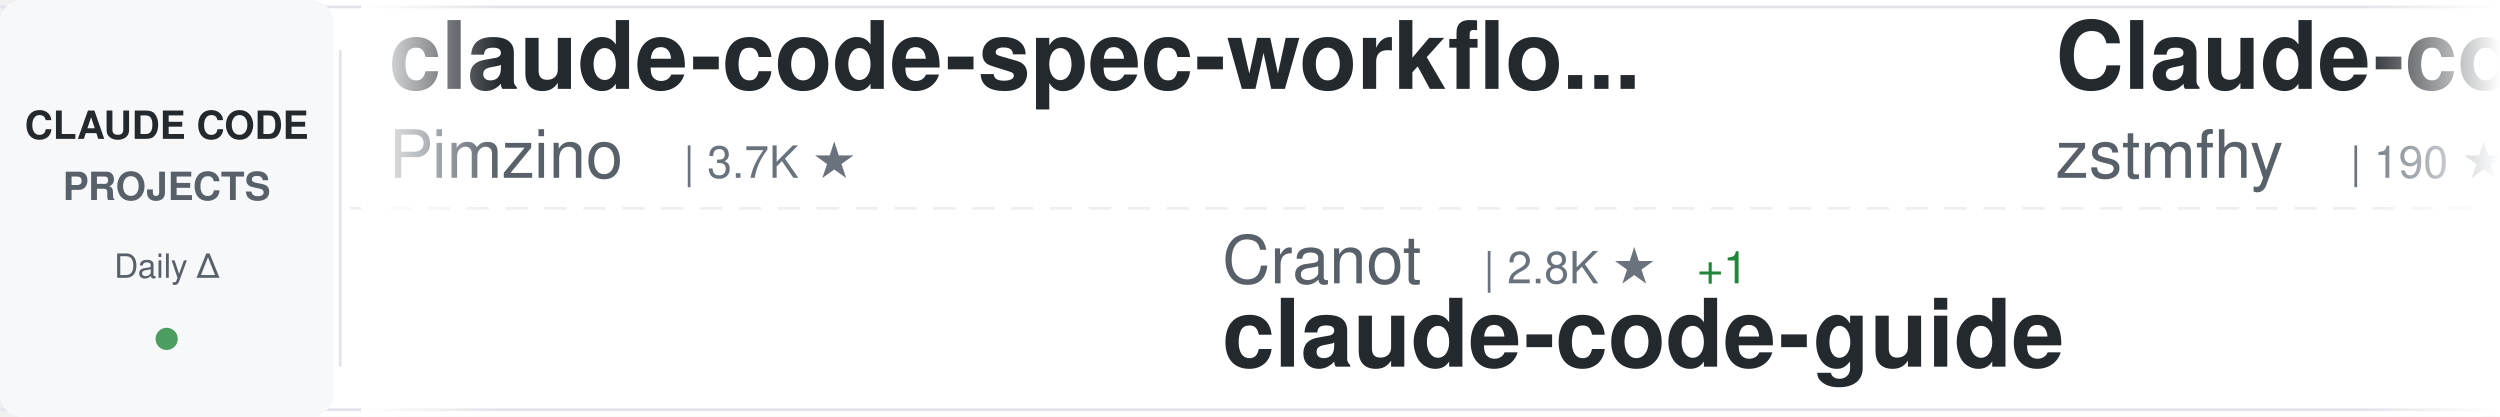
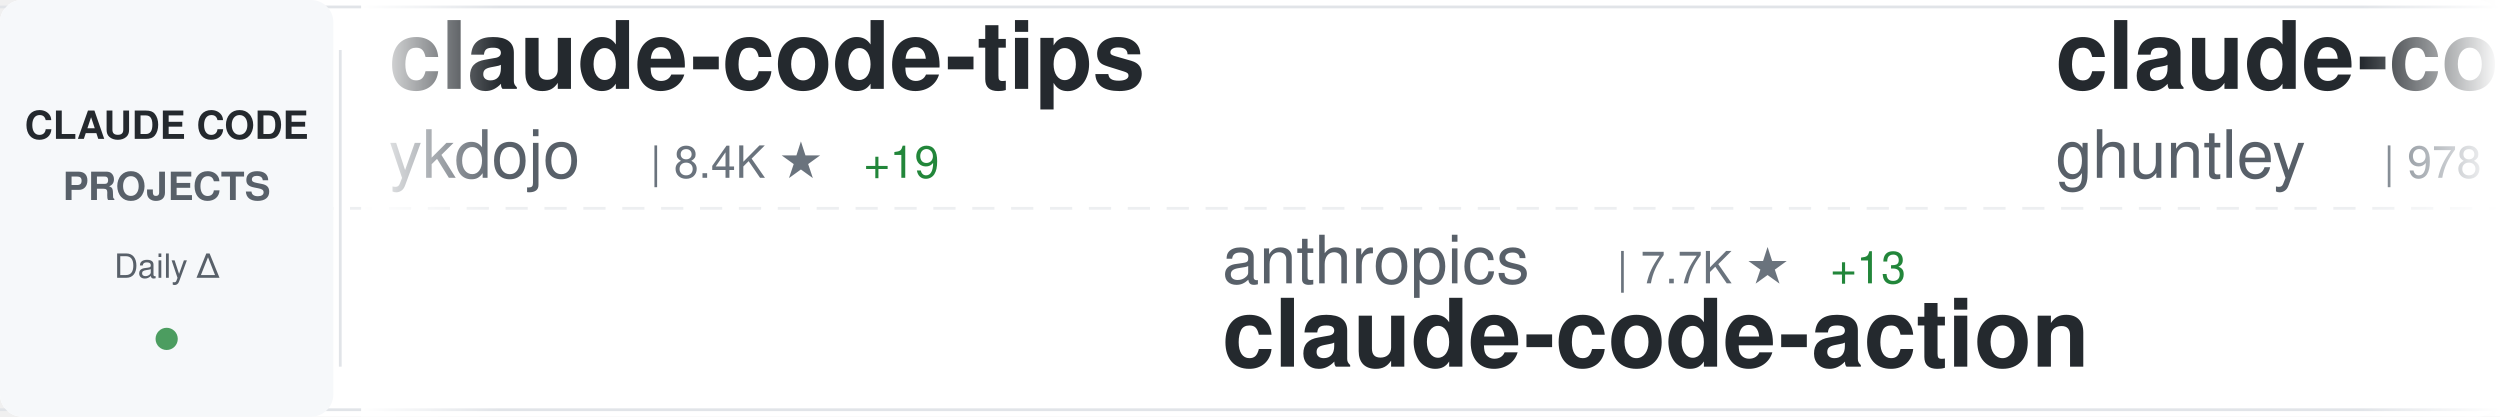
<svg xmlns="http://www.w3.org/2000/svg" width="900" height="150">
  <defs>
    <linearGradient id="awesomeLeftFade" x1="0%" y1="0%" x2="100%" y2="0%">
      <stop offset="0%" style="stop-color:#ffffff;stop-opacity:1" />
      <stop offset="100%" style="stop-color:#ffffff;stop-opacity:0" />
    </linearGradient>
    <linearGradient id="awesomeRightFade" x1="0%" y1="0%" x2="100%" y2="0%">
      <stop offset="0%" style="stop-color:#ffffff;stop-opacity:0" />
      <stop offset="100%" style="stop-color:#ffffff;stop-opacity:1" />
    </linearGradient>
  </defs>
  <rect width="900" height="150" fill="#ffffff" rx="8" />
  <rect x="0" y="2" width="900" height="1" fill="#e1e4e8" />
  <rect x="0" y="147" width="900" height="1" fill="#e1e4e8" />
  <line x1="0" y1="75" x2="900" y2="75" stroke="#e1e4e8" stroke-width="1" stroke-dasharray="8 6" opacity="0.6" />
  <rect x="0" y="0" width="120" height="150" fill="#f6f8fa" rx="8" />
  <text x="60" y="50" font-family="-apple-system, BlinkMacSystemFont, 'Segoe UI', Helvetica, Arial, sans-serif" font-size="14" font-weight="600" fill="#24292e" text-anchor="middle">CLAUDE CODE</text>
  <text x="60" y="72" font-family="-apple-system, BlinkMacSystemFont, 'Segoe UI', Helvetica, Arial, sans-serif" font-size="14" font-weight="600" fill="#586069" text-anchor="middle">PROJECTS</text>
  <text x="60" y="100" font-family="-apple-system, BlinkMacSystemFont, 'Segoe UI', Helvetica, Arial, sans-serif" font-size="12" font-weight="500" fill="#586069" text-anchor="middle">Daily Δ</text>
  <circle cx="60" cy="122" r="4" fill="#22863a" opacity="0.8" />
  <rect x="122" y="18" width="1" height="114" fill="#e1e4e8" />
  <clipPath id="awesomeTickerClip">
    <rect x="130" y="0" width="770" height="150" />
  </clipPath>
  <g clip-path="url(#awesomeTickerClip)">
    <g id="awesomeTickerItems">
      <animateTransform attributeName="transform" attributeType="XML" type="translate" from="0 0" to="-3000 0" dur="54s" repeatCount="indefinite" />
      <g transform="translate(0, 0)">
-         <text x="140" y="32" font-family="-apple-system, BlinkMacSystemFont, 'Segoe UI', Helvetica, Arial, sans-serif" font-size="34" font-weight="600" fill="#24292e">claude-code-spec-workflo...</text>
-         <text x="140" y="64" font-family="-apple-system, BlinkMacSystemFont, 'Segoe UI', Helvetica, Arial, sans-serif" font-size="24" font-weight="400" fill="#586069">Pimzino</text>
-         <text x="246" y="64" font-family="-apple-system, BlinkMacSystemFont, 'Segoe UI', Helvetica, Arial, sans-serif" font-size="16" font-weight="500" fill="#6a737d">| 3.7K ★</text>
-       </g>
-       <g transform="translate(300, 0)">
-         <text x="140" y="102" font-family="-apple-system, BlinkMacSystemFont, 'Segoe UI', Helvetica, Arial, sans-serif" font-size="24" font-weight="400" fill="#586069">Cranot</text>
-         <text x="234" y="102" font-family="-apple-system, BlinkMacSystemFont, 'Segoe UI', Helvetica, Arial, sans-serif" font-size="16" font-weight="500" fill="#6a737d">| 2.8K ★</text>
-         <text x="311" y="102" font-family="-apple-system, BlinkMacSystemFont, 'Segoe UI', Helvetica, Arial, sans-serif" font-size="16" font-weight="500" fill="#22863a"> +1</text>
-         <text x="140" y="132" font-family="-apple-system, BlinkMacSystemFont, 'Segoe UI', Helvetica, Arial, sans-serif" font-size="34" font-weight="600" fill="#24292e">claude-code-guide</text>
-       </g>
-       <g transform="translate(600, 0)">
-         <text x="140" y="32" font-family="-apple-system, BlinkMacSystemFont, 'Segoe UI', Helvetica, Arial, sans-serif" font-size="34" font-weight="600" fill="#24292e">Claude-code</text>
-         <text x="140" y="64" font-family="-apple-system, BlinkMacSystemFont, 'Segoe UI', Helvetica, Arial, sans-serif" font-size="24" font-weight="400" fill="#586069">zstmfhy</text>
-         <text x="246" y="64" font-family="-apple-system, BlinkMacSystemFont, 'Segoe UI', Helvetica, Arial, sans-serif" font-size="16" font-weight="500" fill="#6a737d">| 190 ★</text>
-       </g>
-       <g transform="translate(900, 0)">
-         <text x="140" y="102" font-family="-apple-system, BlinkMacSystemFont, 'Segoe UI', Helvetica, Arial, sans-serif" font-size="24" font-weight="400" fill="#586069">LING71671</text>
-         <text x="270" y="102" font-family="-apple-system, BlinkMacSystemFont, 'Segoe UI', Helvetica, Arial, sans-serif" font-size="16" font-weight="500" fill="#6a737d">| 847 ★</text>
-         <text x="338" y="102" font-family="-apple-system, BlinkMacSystemFont, 'Segoe UI', Helvetica, Arial, sans-serif" font-size="16" font-weight="500" fill="#22863a"> +1</text>
-         <text x="140" y="132" font-family="-apple-system, BlinkMacSystemFont, 'Segoe UI', Helvetica, Arial, sans-serif" font-size="34" font-weight="600" fill="#24292e">Open-ClaudeCode</text>
-       </g>
-       <g transform="translate(1200, 0)">
        <text x="140" y="32" font-family="-apple-system, BlinkMacSystemFont, 'Segoe UI', Helvetica, Arial, sans-serif" font-size="34" font-weight="600" fill="#24292e">claude-code-tips</text>
        <text x="140" y="64" font-family="-apple-system, BlinkMacSystemFont, 'Segoe UI', Helvetica, Arial, sans-serif" font-size="24" font-weight="400" fill="#586069">ykdojo</text>
        <text x="234" y="64" font-family="-apple-system, BlinkMacSystemFont, 'Segoe UI', Helvetica, Arial, sans-serif" font-size="16" font-weight="500" fill="#6a737d">| 8.4K ★</text>
-         <text x="311" y="64" font-family="-apple-system, BlinkMacSystemFont, 'Segoe UI', Helvetica, Arial, sans-serif" font-size="16" font-weight="500" fill="#22863a"> +14</text>
+         <text x="311" y="64" font-family="-apple-system, BlinkMacSystemFont, 'Segoe UI', Helvetica, Arial, sans-serif" font-size="16" font-weight="500" fill="#22863a"> +19</text>
+       </g>
+       <g transform="translate(300, 0)">
+         <text x="140" y="102" font-family="-apple-system, BlinkMacSystemFont, 'Segoe UI', Helvetica, Arial, sans-serif" font-size="24" font-weight="400" fill="#586069">anthropics</text>
+         <text x="282" y="102" font-family="-apple-system, BlinkMacSystemFont, 'Segoe UI', Helvetica, Arial, sans-serif" font-size="16" font-weight="500" fill="#6a737d">| 7.7K ★</text>
+         <text x="359" y="102" font-family="-apple-system, BlinkMacSystemFont, 'Segoe UI', Helvetica, Arial, sans-serif" font-size="16" font-weight="500" fill="#22863a"> +13</text>
+         <text x="140" y="132" font-family="-apple-system, BlinkMacSystemFont, 'Segoe UI', Helvetica, Arial, sans-serif" font-size="34" font-weight="600" fill="#24292e">claude-code-action</text>
+       </g>
+       <g transform="translate(600, 0)">
+         <text x="140" y="32" font-family="-apple-system, BlinkMacSystemFont, 'Segoe UI', Helvetica, Arial, sans-serif" font-size="34" font-weight="600" fill="#24292e">claude-code-source-code-...</text>
+         <text x="140" y="64" font-family="-apple-system, BlinkMacSystemFont, 'Segoe UI', Helvetica, Arial, sans-serif" font-size="24" font-weight="400" fill="#586069">ghuntley</text>
+         <text x="258" y="64" font-family="-apple-system, BlinkMacSystemFont, 'Segoe UI', Helvetica, Arial, sans-serif" font-size="16" font-weight="500" fill="#6a737d">| 978 ★</text>
+       </g>
+       <g transform="translate(900, 0)">
+         <text x="140" y="102" font-family="-apple-system, BlinkMacSystemFont, 'Segoe UI', Helvetica, Arial, sans-serif" font-size="24" font-weight="400" fill="#586069">andrew-kramer-inno</text>
+         <text x="378" y="102" font-family="-apple-system, BlinkMacSystemFont, 'Segoe UI', Helvetica, Arial, sans-serif" font-size="16" font-weight="500" fill="#6a737d">| 589 ★</text>
+         <text x="140" y="132" font-family="-apple-system, BlinkMacSystemFont, 'Segoe UI', Helvetica, Arial, sans-serif" font-size="34" font-weight="600" fill="#24292e">claude-code-source-build</text>
+       </g>
+       <g transform="translate(1200, 0)">
+         <text x="140" y="32" font-family="-apple-system, BlinkMacSystemFont, 'Segoe UI', Helvetica, Arial, sans-serif" font-size="34" font-weight="600" fill="#24292e">claude-code-guide</text>
+         <text x="140" y="64" font-family="-apple-system, BlinkMacSystemFont, 'Segoe UI', Helvetica, Arial, sans-serif" font-size="24" font-weight="400" fill="#586069">zebbern</text>
+         <text x="246" y="64" font-family="-apple-system, BlinkMacSystemFont, 'Segoe UI', Helvetica, Arial, sans-serif" font-size="16" font-weight="500" fill="#6a737d">| 4.2K ★</text>
+         <text x="323" y="64" font-family="-apple-system, BlinkMacSystemFont, 'Segoe UI', Helvetica, Arial, sans-serif" font-size="16" font-weight="500" fill="#22863a"> +7</text>
      </g>
      <g transform="translate(1500, 0)">
-         <text x="140" y="102" font-family="-apple-system, BlinkMacSystemFont, 'Segoe UI', Helvetica, Arial, sans-serif" font-size="24" font-weight="400" fill="#586069">Maciek-roboblog</text>
-         <text x="342" y="102" font-family="-apple-system, BlinkMacSystemFont, 'Segoe UI', Helvetica, Arial, sans-serif" font-size="16" font-weight="500" fill="#6a737d">| 8.0K ★</text>
-         <text x="419" y="102" font-family="-apple-system, BlinkMacSystemFont, 'Segoe UI', Helvetica, Arial, sans-serif" font-size="16" font-weight="500" fill="#22863a"> +12</text>
-         <text x="140" y="132" font-family="-apple-system, BlinkMacSystemFont, 'Segoe UI', Helvetica, Arial, sans-serif" font-size="34" font-weight="600" fill="#24292e">Claude-Code-Usage-Monito...</text>
+         <text x="140" y="102" font-family="-apple-system, BlinkMacSystemFont, 'Segoe UI', Helvetica, Arial, sans-serif" font-size="24" font-weight="400" fill="#586069">Piebald-AI</text>
+         <text x="282" y="102" font-family="-apple-system, BlinkMacSystemFont, 'Segoe UI', Helvetica, Arial, sans-serif" font-size="16" font-weight="500" fill="#6a737d">| 10.4K ★</text>
+         <text x="368" y="102" font-family="-apple-system, BlinkMacSystemFont, 'Segoe UI', Helvetica, Arial, sans-serif" font-size="16" font-weight="500" fill="#22863a"> +24</text>
+         <text x="140" y="132" font-family="-apple-system, BlinkMacSystemFont, 'Segoe UI', Helvetica, Arial, sans-serif" font-size="34" font-weight="600" fill="#24292e">claude-code-system-promp...</text>
      </g>
      <g transform="translate(1800, 0)">
-         <text x="140" y="32" font-family="-apple-system, BlinkMacSystemFont, 'Segoe UI', Helvetica, Arial, sans-serif" font-size="34" font-weight="600" fill="#24292e">how-claude-code-works</text>
-         <text x="140" y="64" font-family="-apple-system, BlinkMacSystemFont, 'Segoe UI', Helvetica, Arial, sans-serif" font-size="24" font-weight="400" fill="#586069">Windy3f3f3f3f</text>
-         <text x="318" y="64" font-family="-apple-system, BlinkMacSystemFont, 'Segoe UI', Helvetica, Arial, sans-serif" font-size="16" font-weight="500" fill="#6a737d">| 2.4K ★</text>
-         <text x="395" y="64" font-family="-apple-system, BlinkMacSystemFont, 'Segoe UI', Helvetica, Arial, sans-serif" font-size="16" font-weight="500" fill="#22863a"> +12</text>
+         <text x="140" y="32" font-family="-apple-system, BlinkMacSystemFont, 'Segoe UI', Helvetica, Arial, sans-serif" font-size="34" font-weight="600" fill="#24292e">awesome-claude-code-tool...</text>
+         <text x="140" y="64" font-family="-apple-system, BlinkMacSystemFont, 'Segoe UI', Helvetica, Arial, sans-serif" font-size="24" font-weight="400" fill="#586069">rohitg00</text>
+         <text x="258" y="64" font-family="-apple-system, BlinkMacSystemFont, 'Segoe UI', Helvetica, Arial, sans-serif" font-size="16" font-weight="500" fill="#6a737d">| 1.7K ★</text>
+         <text x="335" y="64" font-family="-apple-system, BlinkMacSystemFont, 'Segoe UI', Helvetica, Arial, sans-serif" font-size="16" font-weight="500" fill="#22863a"> +12</text>
      </g>
      <g transform="translate(2100, 0)">
-         <text x="140" y="102" font-family="-apple-system, BlinkMacSystemFont, 'Segoe UI', Helvetica, Arial, sans-serif" font-size="24" font-weight="400" fill="#586069">ghuntley</text>
-         <text x="258" y="102" font-family="-apple-system, BlinkMacSystemFont, 'Segoe UI', Helvetica, Arial, sans-serif" font-size="16" font-weight="500" fill="#6a737d">| 978 ★</text>
-         <text x="140" y="132" font-family="-apple-system, BlinkMacSystemFont, 'Segoe UI', Helvetica, Arial, sans-serif" font-size="34" font-weight="600" fill="#24292e">claude-code-source-code-...</text>
+         <text x="140" y="102" font-family="-apple-system, BlinkMacSystemFont, 'Segoe UI', Helvetica, Arial, sans-serif" font-size="24" font-weight="400" fill="#586069">lorryjovens-hub</text>
+         <text x="342" y="102" font-family="-apple-system, BlinkMacSystemFont, 'Segoe UI', Helvetica, Arial, sans-serif" font-size="16" font-weight="500" fill="#6a737d">| 1.6K ★</text>
+         <text x="419" y="102" font-family="-apple-system, BlinkMacSystemFont, 'Segoe UI', Helvetica, Arial, sans-serif" font-size="16" font-weight="500" fill="#22863a"> +3</text>
+         <text x="140" y="132" font-family="-apple-system, BlinkMacSystemFont, 'Segoe UI', Helvetica, Arial, sans-serif" font-size="34" font-weight="600" fill="#24292e">claude-code-rust</text>
      </g>
      <g transform="translate(2400, 0)">
-         <text x="140" y="32" font-family="-apple-system, BlinkMacSystemFont, 'Segoe UI', Helvetica, Arial, sans-serif" font-size="34" font-weight="600" fill="#24292e">cc-switch</text>
-         <text x="140" y="64" font-family="-apple-system, BlinkMacSystemFont, 'Segoe UI', Helvetica, Arial, sans-serif" font-size="24" font-weight="400" fill="#586069">farion1231</text>
-         <text x="282" y="64" font-family="-apple-system, BlinkMacSystemFont, 'Segoe UI', Helvetica, Arial, sans-serif" font-size="16" font-weight="500" fill="#6a737d">| 76.3K ★</text>
-         <text x="368" y="64" font-family="-apple-system, BlinkMacSystemFont, 'Segoe UI', Helvetica, Arial, sans-serif" font-size="16" font-weight="500" fill="#22863a"> +917</text>
+         <text x="140" y="32" font-family="-apple-system, BlinkMacSystemFont, 'Segoe UI', Helvetica, Arial, sans-serif" font-size="34" font-weight="600" fill="#24292e">oh-my-claudecode</text>
+         <text x="140" y="64" font-family="-apple-system, BlinkMacSystemFont, 'Segoe UI', Helvetica, Arial, sans-serif" font-size="24" font-weight="400" fill="#586069">Yeachan-Heo</text>
+         <text x="294" y="64" font-family="-apple-system, BlinkMacSystemFont, 'Segoe UI', Helvetica, Arial, sans-serif" font-size="16" font-weight="500" fill="#6a737d">| 34.4K ★</text>
+         <text x="380" y="64" font-family="-apple-system, BlinkMacSystemFont, 'Segoe UI', Helvetica, Arial, sans-serif" font-size="16" font-weight="500" fill="#22863a"> +135</text>
      </g>
      <g transform="translate(2700, 0)">
-         <text x="140" y="102" font-family="-apple-system, BlinkMacSystemFont, 'Segoe UI', Helvetica, Arial, sans-serif" font-size="24" font-weight="400" fill="#586069">shareAI-lab</text>
-         <text x="294" y="102" font-family="-apple-system, BlinkMacSystemFont, 'Segoe UI', Helvetica, Arial, sans-serif" font-size="16" font-weight="500" fill="#6a737d">| 61.5K ★</text>
-         <text x="380" y="102" font-family="-apple-system, BlinkMacSystemFont, 'Segoe UI', Helvetica, Arial, sans-serif" font-size="16" font-weight="500" fill="#22863a"> +213</text>
-         <text x="140" y="132" font-family="-apple-system, BlinkMacSystemFont, 'Segoe UI', Helvetica, Arial, sans-serif" font-size="34" font-weight="600" fill="#24292e">learn-claude-code</text>
+         <text x="140" y="102" font-family="-apple-system, BlinkMacSystemFont, 'Segoe UI', Helvetica, Arial, sans-serif" font-size="24" font-weight="400" fill="#586069">tanbiralam</text>
+         <text x="282" y="102" font-family="-apple-system, BlinkMacSystemFont, 'Segoe UI', Helvetica, Arial, sans-serif" font-size="16" font-weight="500" fill="#6a737d">| 1.7K ★</text>
+         <text x="359" y="102" font-family="-apple-system, BlinkMacSystemFont, 'Segoe UI', Helvetica, Arial, sans-serif" font-size="16" font-weight="500" fill="#22863a"> +2</text>
+         <text x="140" y="132" font-family="-apple-system, BlinkMacSystemFont, 'Segoe UI', Helvetica, Arial, sans-serif" font-size="34" font-weight="600" fill="#24292e">claude-code</text>
      </g>
      <g transform="translate(3000, 0)">
-         <text x="140" y="32" font-family="-apple-system, BlinkMacSystemFont, 'Segoe UI', Helvetica, Arial, sans-serif" font-size="34" font-weight="600" fill="#24292e">claude-code-spec-workflo...</text>
-         <text x="140" y="64" font-family="-apple-system, BlinkMacSystemFont, 'Segoe UI', Helvetica, Arial, sans-serif" font-size="24" font-weight="400" fill="#586069">Pimzino</text>
-         <text x="246" y="64" font-family="-apple-system, BlinkMacSystemFont, 'Segoe UI', Helvetica, Arial, sans-serif" font-size="16" font-weight="500" fill="#6a737d">| 3.7K ★</text>
+         <text x="140" y="32" font-family="-apple-system, BlinkMacSystemFont, 'Segoe UI', Helvetica, Arial, sans-serif" font-size="34" font-weight="600" fill="#24292e">claude-code-tips</text>
+         <text x="140" y="64" font-family="-apple-system, BlinkMacSystemFont, 'Segoe UI', Helvetica, Arial, sans-serif" font-size="24" font-weight="400" fill="#586069">ykdojo</text>
+         <text x="234" y="64" font-family="-apple-system, BlinkMacSystemFont, 'Segoe UI', Helvetica, Arial, sans-serif" font-size="16" font-weight="500" fill="#6a737d">| 8.4K ★</text>
+         <text x="311" y="64" font-family="-apple-system, BlinkMacSystemFont, 'Segoe UI', Helvetica, Arial, sans-serif" font-size="16" font-weight="500" fill="#22863a"> +19</text>
      </g>
      <g transform="translate(3300, 0)">
-         <text x="140" y="102" font-family="-apple-system, BlinkMacSystemFont, 'Segoe UI', Helvetica, Arial, sans-serif" font-size="24" font-weight="400" fill="#586069">Cranot</text>
-         <text x="234" y="102" font-family="-apple-system, BlinkMacSystemFont, 'Segoe UI', Helvetica, Arial, sans-serif" font-size="16" font-weight="500" fill="#6a737d">| 2.8K ★</text>
-         <text x="311" y="102" font-family="-apple-system, BlinkMacSystemFont, 'Segoe UI', Helvetica, Arial, sans-serif" font-size="16" font-weight="500" fill="#22863a"> +1</text>
-         <text x="140" y="132" font-family="-apple-system, BlinkMacSystemFont, 'Segoe UI', Helvetica, Arial, sans-serif" font-size="34" font-weight="600" fill="#24292e">claude-code-guide</text>
+         <text x="140" y="102" font-family="-apple-system, BlinkMacSystemFont, 'Segoe UI', Helvetica, Arial, sans-serif" font-size="24" font-weight="400" fill="#586069">anthropics</text>
+         <text x="282" y="102" font-family="-apple-system, BlinkMacSystemFont, 'Segoe UI', Helvetica, Arial, sans-serif" font-size="16" font-weight="500" fill="#6a737d">| 7.7K ★</text>
+         <text x="359" y="102" font-family="-apple-system, BlinkMacSystemFont, 'Segoe UI', Helvetica, Arial, sans-serif" font-size="16" font-weight="500" fill="#22863a"> +13</text>
+         <text x="140" y="132" font-family="-apple-system, BlinkMacSystemFont, 'Segoe UI', Helvetica, Arial, sans-serif" font-size="34" font-weight="600" fill="#24292e">claude-code-action</text>
      </g>
      <g transform="translate(3600, 0)">
-         <text x="140" y="32" font-family="-apple-system, BlinkMacSystemFont, 'Segoe UI', Helvetica, Arial, sans-serif" font-size="34" font-weight="600" fill="#24292e">Claude-code</text>
-         <text x="140" y="64" font-family="-apple-system, BlinkMacSystemFont, 'Segoe UI', Helvetica, Arial, sans-serif" font-size="24" font-weight="400" fill="#586069">zstmfhy</text>
-         <text x="246" y="64" font-family="-apple-system, BlinkMacSystemFont, 'Segoe UI', Helvetica, Arial, sans-serif" font-size="16" font-weight="500" fill="#6a737d">| 190 ★</text>
+         <text x="140" y="32" font-family="-apple-system, BlinkMacSystemFont, 'Segoe UI', Helvetica, Arial, sans-serif" font-size="34" font-weight="600" fill="#24292e">claude-code-source-code-...</text>
+         <text x="140" y="64" font-family="-apple-system, BlinkMacSystemFont, 'Segoe UI', Helvetica, Arial, sans-serif" font-size="24" font-weight="400" fill="#586069">ghuntley</text>
+         <text x="258" y="64" font-family="-apple-system, BlinkMacSystemFont, 'Segoe UI', Helvetica, Arial, sans-serif" font-size="16" font-weight="500" fill="#6a737d">| 978 ★</text>
      </g>
      <g transform="translate(3900, 0)">
-         <text x="140" y="102" font-family="-apple-system, BlinkMacSystemFont, 'Segoe UI', Helvetica, Arial, sans-serif" font-size="24" font-weight="400" fill="#586069">LING71671</text>
-         <text x="270" y="102" font-family="-apple-system, BlinkMacSystemFont, 'Segoe UI', Helvetica, Arial, sans-serif" font-size="16" font-weight="500" fill="#6a737d">| 847 ★</text>
-         <text x="338" y="102" font-family="-apple-system, BlinkMacSystemFont, 'Segoe UI', Helvetica, Arial, sans-serif" font-size="16" font-weight="500" fill="#22863a"> +1</text>
-         <text x="140" y="132" font-family="-apple-system, BlinkMacSystemFont, 'Segoe UI', Helvetica, Arial, sans-serif" font-size="34" font-weight="600" fill="#24292e">Open-ClaudeCode</text>
+         <text x="140" y="102" font-family="-apple-system, BlinkMacSystemFont, 'Segoe UI', Helvetica, Arial, sans-serif" font-size="24" font-weight="400" fill="#586069">andrew-kramer-inno</text>
+         <text x="378" y="102" font-family="-apple-system, BlinkMacSystemFont, 'Segoe UI', Helvetica, Arial, sans-serif" font-size="16" font-weight="500" fill="#6a737d">| 589 ★</text>
+         <text x="140" y="132" font-family="-apple-system, BlinkMacSystemFont, 'Segoe UI', Helvetica, Arial, sans-serif" font-size="34" font-weight="600" fill="#24292e">claude-code-source-build</text>
      </g>
    </g>
  </g>
  <rect x="130" y="0" width="50" height="150" fill="url(#awesomeLeftFade)" />
  <rect x="850" y="0" width="50" height="150" fill="url(#awesomeRightFade)" />
</svg>
